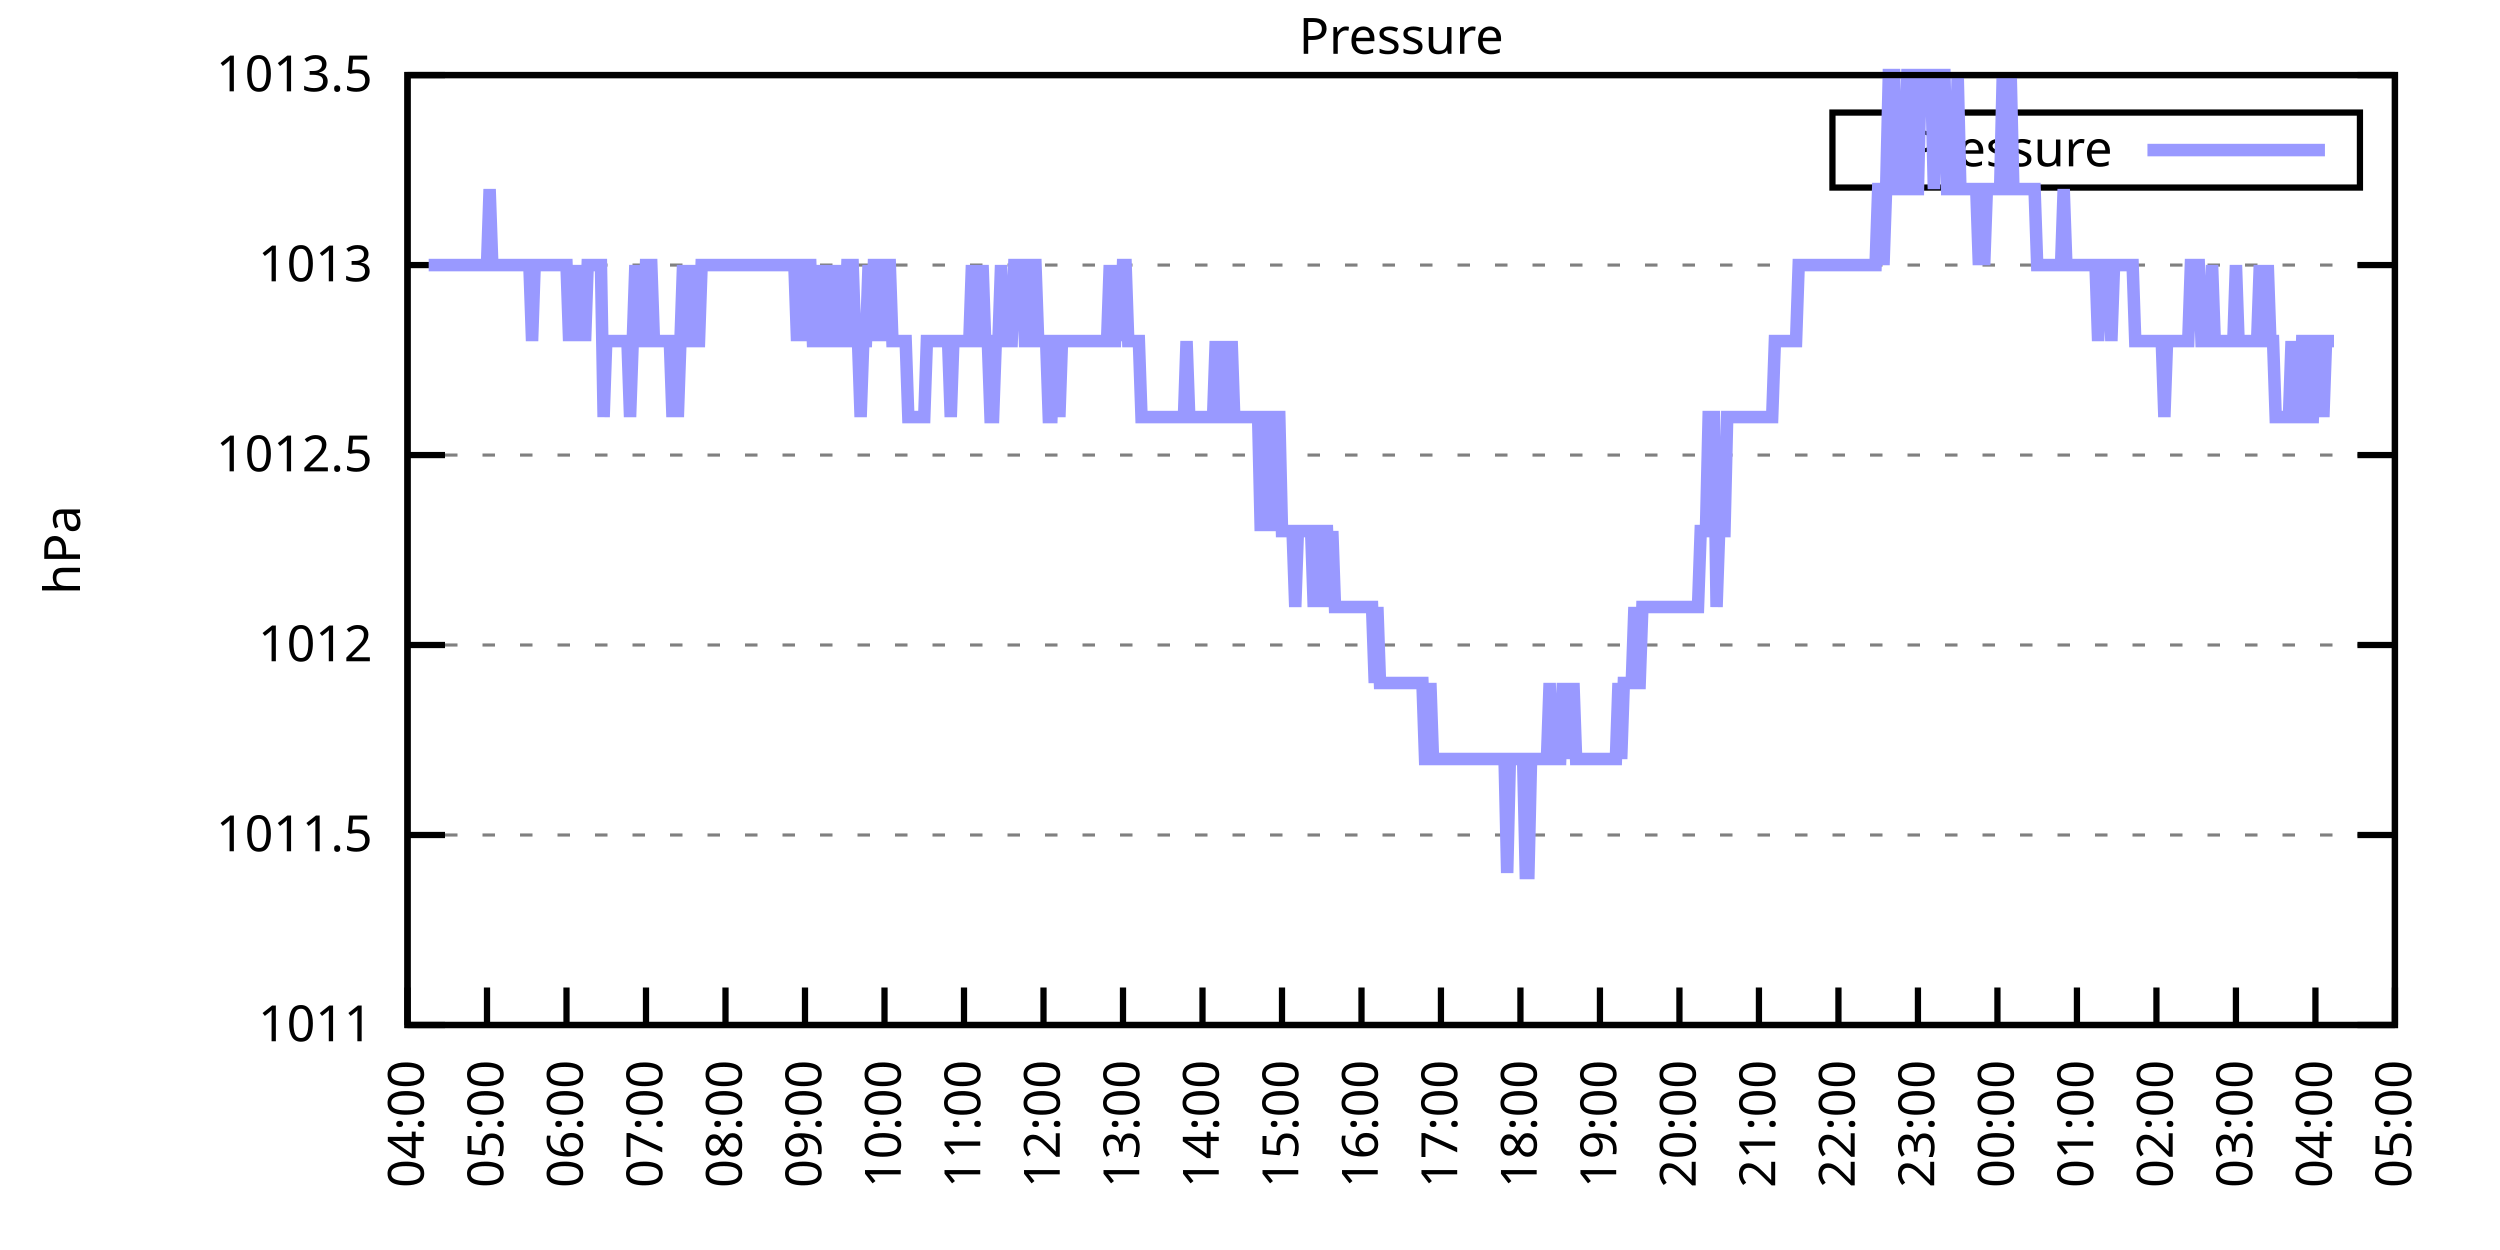
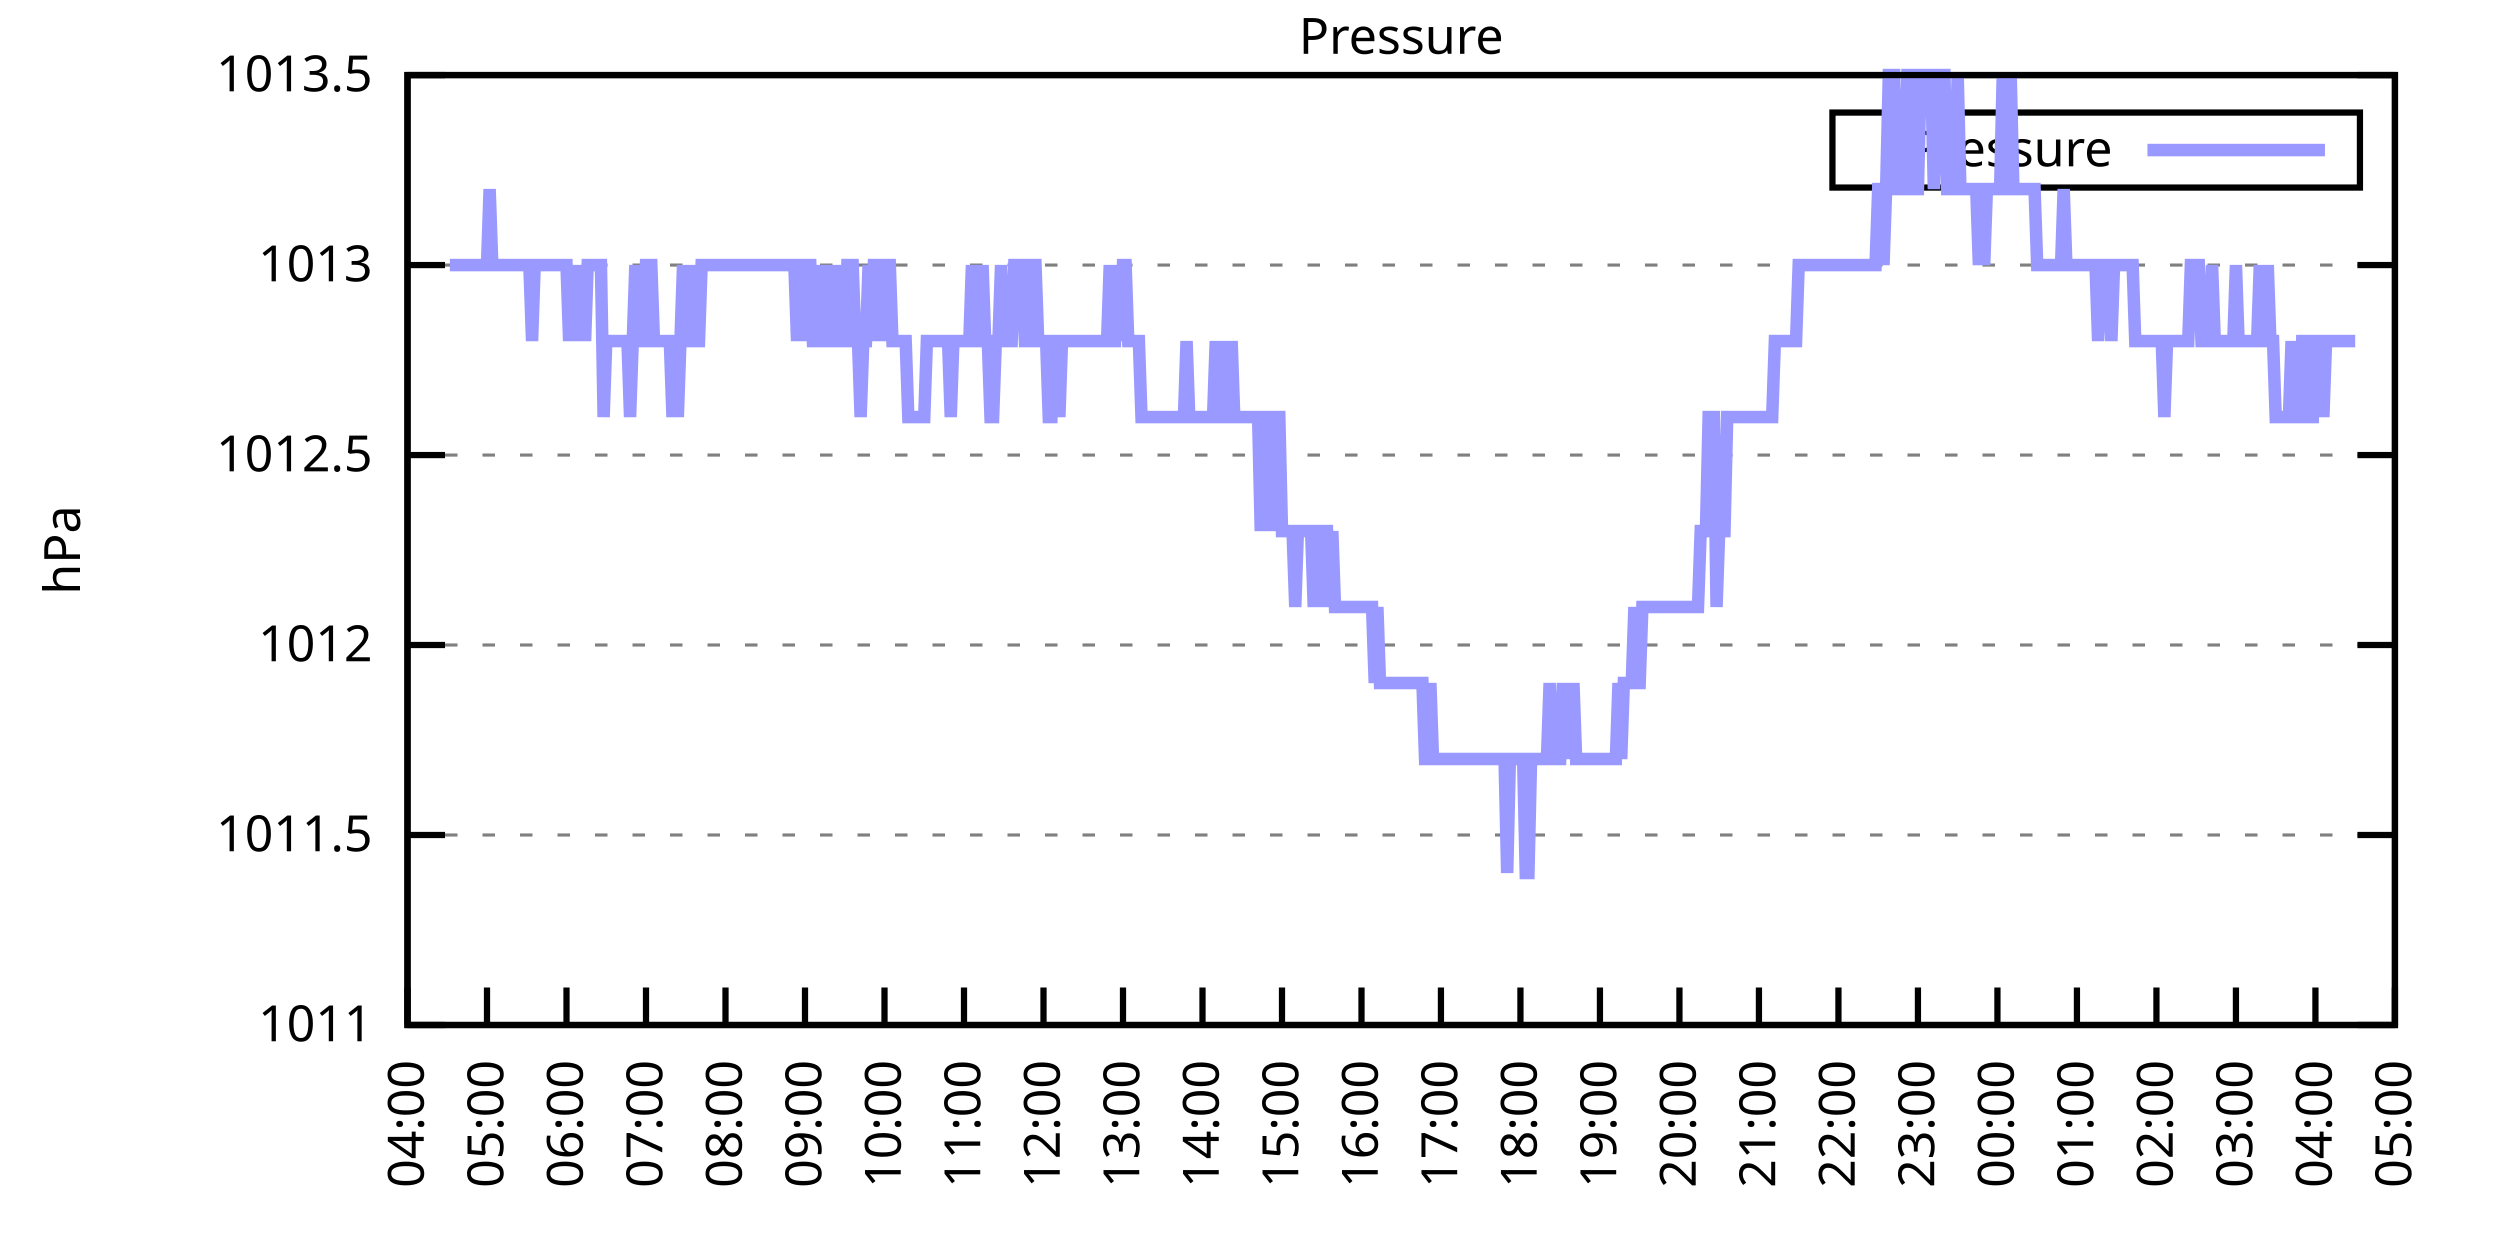
<svg xmlns="http://www.w3.org/2000/svg" xmlns:xlink="http://www.w3.org/1999/xlink" width="400" height="200" viewBox="0 0 400 200">
  <g id="gnuplot_canvas">
    <rect x="0" y="0" width="400" height="200" fill="none" />
    <defs>
      <circle id="gpDot" r="0.5" stroke-width="0.5" stroke="currentColor" />
      <path id="gpPt0" stroke-width="0.333" stroke="currentColor" d="M-1,0 h2 M0,-1 v2" />
      <path id="gpPt1" stroke-width="0.333" stroke="currentColor" d="M-1,-1 L1,1 M1,-1 L-1,1" />
      <path id="gpPt2" stroke-width="0.333" stroke="currentColor" d="M-1,0 L1,0 M0,-1 L0,1 M-1,-1 L1,1 M-1,1 L1,-1" />
      <rect id="gpPt3" stroke-width="0.333" stroke="currentColor" x="-1" y="-1" width="2" height="2" />
      <rect id="gpPt4" stroke-width="0.333" stroke="currentColor" fill="currentColor" x="-1" y="-1" width="2" height="2" />
      <circle id="gpPt5" stroke-width="0.333" stroke="currentColor" cx="0" cy="0" r="1" />
      <use xlink:href="#gpPt5" id="gpPt6" fill="currentColor" stroke="none" />
      <path id="gpPt7" stroke-width="0.333" stroke="currentColor" d="M0,-1.33 L-1.33,0.67 L1.33,0.67 z" />
      <use xlink:href="#gpPt7" id="gpPt8" fill="currentColor" stroke="none" />
      <use xlink:href="#gpPt7" id="gpPt9" stroke="currentColor" transform="rotate(180)" />
      <use xlink:href="#gpPt9" id="gpPt10" fill="currentColor" stroke="none" />
      <use xlink:href="#gpPt3" id="gpPt11" stroke="currentColor" transform="rotate(45)" />
      <use xlink:href="#gpPt11" id="gpPt12" fill="currentColor" stroke="none" />
      <path id="gpPt13" stroke-width="0.333" stroke="currentColor" d="M0,1.330 L1.265,0.411 L0.782,-1.067 L-0.782,-1.076 L-1.265,0.411 z" />
      <use xlink:href="#gpPt13" id="gpPt14" fill="currentColor" stroke="none" />
      <filter id="textbox" filterUnits="objectBoundingBox" x="0" y="0" height="1" width="1">
        <feFlood flood-color="white" flood-opacity="1" result="bgnd" />
        <feComposite in="SourceGraphic" in2="bgnd" operator="atop" />
      </filter>
      <filter id="greybox" filterUnits="objectBoundingBox" x="0" y="0" height="1" width="1">
        <feFlood flood-color="lightgrey" flood-opacity="1" result="grey" />
        <feComposite in="SourceGraphic" in2="grey" operator="atop" />
      </filter>
    </defs>
    <g fill="none" color="white" stroke="currentColor" stroke-width="1.00" stroke-linecap="butt" stroke-linejoin="miter">
</g>
    <g fill="none" color="black" stroke="currentColor" stroke-width="1.00" stroke-linecap="butt" stroke-linejoin="miter">
      <g stroke="none" shape-rendering="crispEdges">
        <polygon fill="rgb(255, 255, 255)" points="65.20,164.00 383.18,164.00 383.18,12.02 65.20,12.02 " />
      </g>
    </g>
    <g fill="none" color="black" stroke="currentColor" stroke-width="1.00" stroke-linecap="butt" stroke-linejoin="miter">
</g>
    <g fill="none" color="black" stroke="black" stroke-width="0.50" stroke-linecap="butt" stroke-linejoin="miter">
</g>
    <g fill="none" color="gray" stroke="currentColor" stroke-width="0.50" stroke-linecap="butt" stroke-linejoin="miter">
      <path stroke="gray" stroke-dasharray="2,4" class="gridline" d="M65.20,164.00 L383.19,164.00  " />
    </g>
    <g fill="none" color="gray" stroke="gray" stroke-width="1.00" stroke-linecap="butt" stroke-linejoin="miter">
</g>
    <g fill="none" color="black" stroke="currentColor" stroke-width="1.00" stroke-linecap="butt" stroke-linejoin="miter">
      <path stroke="black" d="M65.20,164.00 L71.20,164.00 M383.19,164.00 L377.19,164.00  " />
      <g transform="translate(59.60,166.60)" stroke="none" fill="black" font-family="Sans" font-size="8.00" text-anchor="end">
        <text>
          <tspan font-family="Sans"> 1011</tspan>
        </text>
      </g>
    </g>
    <g fill="none" color="black" stroke="currentColor" stroke-width="1.00" stroke-linecap="butt" stroke-linejoin="miter">
</g>
    <g fill="none" color="black" stroke="black" stroke-width="0.50" stroke-linecap="butt" stroke-linejoin="miter">
</g>
    <g fill="none" color="gray" stroke="currentColor" stroke-width="0.50" stroke-linecap="butt" stroke-linejoin="miter">
      <path stroke="gray" stroke-dasharray="2,4" class="gridline" d="M65.20,133.60 L383.19,133.60  " />
    </g>
    <g fill="none" color="gray" stroke="gray" stroke-width="1.00" stroke-linecap="butt" stroke-linejoin="miter">
</g>
    <g fill="none" color="black" stroke="currentColor" stroke-width="1.00" stroke-linecap="butt" stroke-linejoin="miter">
      <path stroke="black" d="M65.20,133.60 L71.20,133.60 M383.19,133.60 L377.19,133.60  " />
      <g transform="translate(59.60,136.20)" stroke="none" fill="black" font-family="Sans" font-size="8.00" text-anchor="end">
        <text>
          <tspan font-family="Sans"> 1011.5</tspan>
        </text>
      </g>
    </g>
    <g fill="none" color="black" stroke="currentColor" stroke-width="1.00" stroke-linecap="butt" stroke-linejoin="miter">
</g>
    <g fill="none" color="black" stroke="black" stroke-width="0.50" stroke-linecap="butt" stroke-linejoin="miter">
</g>
    <g fill="none" color="gray" stroke="currentColor" stroke-width="0.50" stroke-linecap="butt" stroke-linejoin="miter">
      <path stroke="gray" stroke-dasharray="2,4" class="gridline" d="M65.20,103.20 L383.19,103.20  " />
    </g>
    <g fill="none" color="gray" stroke="gray" stroke-width="1.00" stroke-linecap="butt" stroke-linejoin="miter">
</g>
    <g fill="none" color="black" stroke="currentColor" stroke-width="1.00" stroke-linecap="butt" stroke-linejoin="miter">
      <path stroke="black" d="M65.20,103.20 L71.20,103.20 M383.19,103.20 L377.19,103.20  " />
      <g transform="translate(59.60,105.80)" stroke="none" fill="black" font-family="Sans" font-size="8.00" text-anchor="end">
        <text>
          <tspan font-family="Sans"> 1012</tspan>
        </text>
      </g>
    </g>
    <g fill="none" color="black" stroke="currentColor" stroke-width="1.00" stroke-linecap="butt" stroke-linejoin="miter">
</g>
    <g fill="none" color="black" stroke="black" stroke-width="0.50" stroke-linecap="butt" stroke-linejoin="miter">
</g>
    <g fill="none" color="gray" stroke="currentColor" stroke-width="0.50" stroke-linecap="butt" stroke-linejoin="miter">
      <path stroke="gray" stroke-dasharray="2,4" class="gridline" d="M65.20,72.81 L383.19,72.81  " />
    </g>
    <g fill="none" color="gray" stroke="gray" stroke-width="1.00" stroke-linecap="butt" stroke-linejoin="miter">
</g>
    <g fill="none" color="black" stroke="currentColor" stroke-width="1.00" stroke-linecap="butt" stroke-linejoin="miter">
      <path stroke="black" d="M65.20,72.81 L71.20,72.81 M383.19,72.81 L377.19,72.81  " />
      <g transform="translate(59.60,75.41)" stroke="none" fill="black" font-family="Sans" font-size="8.00" text-anchor="end">
        <text>
          <tspan font-family="Sans"> 1012.5</tspan>
        </text>
      </g>
    </g>
    <g fill="none" color="black" stroke="currentColor" stroke-width="1.00" stroke-linecap="butt" stroke-linejoin="miter">
</g>
    <g fill="none" color="black" stroke="black" stroke-width="0.50" stroke-linecap="butt" stroke-linejoin="miter">
</g>
    <g fill="none" color="gray" stroke="currentColor" stroke-width="0.50" stroke-linecap="butt" stroke-linejoin="miter">
      <path stroke="gray" stroke-dasharray="2,4" class="gridline" d="M65.20,42.41 L383.19,42.41  " />
    </g>
    <g fill="none" color="gray" stroke="gray" stroke-width="1.00" stroke-linecap="butt" stroke-linejoin="miter">
</g>
    <g fill="none" color="black" stroke="currentColor" stroke-width="1.00" stroke-linecap="butt" stroke-linejoin="miter">
      <path stroke="black" d="M65.20,42.41 L71.20,42.41 M383.19,42.41 L377.19,42.41  " />
      <g transform="translate(59.60,45.01)" stroke="none" fill="black" font-family="Sans" font-size="8.00" text-anchor="end">
        <text>
          <tspan font-family="Sans"> 1013</tspan>
        </text>
      </g>
    </g>
    <g fill="none" color="black" stroke="currentColor" stroke-width="1.00" stroke-linecap="butt" stroke-linejoin="miter">
</g>
    <g fill="none" color="black" stroke="black" stroke-width="0.50" stroke-linecap="butt" stroke-linejoin="miter">
</g>
    <g fill="none" color="gray" stroke="currentColor" stroke-width="0.50" stroke-linecap="butt" stroke-linejoin="miter">
      <path stroke="gray" stroke-dasharray="2,4" class="gridline" d="M65.20,12.01 L383.19,12.01  " />
    </g>
    <g fill="none" color="gray" stroke="gray" stroke-width="1.00" stroke-linecap="butt" stroke-linejoin="miter">
</g>
    <g fill="none" color="black" stroke="currentColor" stroke-width="1.00" stroke-linecap="butt" stroke-linejoin="miter">
      <path stroke="black" d="M65.20,12.01 L71.20,12.01 M383.19,12.01 L377.19,12.01  " />
      <g transform="translate(59.60,14.61)" stroke="none" fill="black" font-family="Sans" font-size="8.00" text-anchor="end">
        <text>
          <tspan font-family="Sans"> 1013.5</tspan>
        </text>
      </g>
    </g>
    <g fill="none" color="black" stroke="currentColor" stroke-width="1.00" stroke-linecap="butt" stroke-linejoin="miter">
      <path stroke="black" d="M65.20,164.00 L65.20,158.00  " />
      <g transform="translate(67.80,169.60) rotate(270.00)" stroke="none" fill="black" font-family="Sans" font-size="8.00" text-anchor="end">
        <text>
          <tspan font-family="Sans">04:00</tspan>
        </text>
      </g>
    </g>
    <g fill="none" color="black" stroke="currentColor" stroke-width="1.00" stroke-linecap="butt" stroke-linejoin="miter">
      <path stroke="black" d="M77.92,164.00 L77.92,158.00  " />
      <g transform="translate(80.52,169.60) rotate(270.00)" stroke="none" fill="black" font-family="Sans" font-size="8.00" text-anchor="end">
        <text>
          <tspan font-family="Sans">05:00</tspan>
        </text>
      </g>
    </g>
    <g fill="none" color="black" stroke="currentColor" stroke-width="1.00" stroke-linecap="butt" stroke-linejoin="miter">
      <path stroke="black" d="M90.64,164.00 L90.64,158.00  " />
      <g transform="translate(93.24,169.60) rotate(270.00)" stroke="none" fill="black" font-family="Sans" font-size="8.00" text-anchor="end">
        <text>
          <tspan font-family="Sans">06:00</tspan>
        </text>
      </g>
    </g>
    <g fill="none" color="black" stroke="currentColor" stroke-width="1.00" stroke-linecap="butt" stroke-linejoin="miter">
      <path stroke="black" d="M103.36,164.00 L103.36,158.00  " />
      <g transform="translate(105.96,169.60) rotate(270.00)" stroke="none" fill="black" font-family="Sans" font-size="8.00" text-anchor="end">
        <text>
          <tspan font-family="Sans">07:00</tspan>
        </text>
      </g>
    </g>
    <g fill="none" color="black" stroke="currentColor" stroke-width="1.00" stroke-linecap="butt" stroke-linejoin="miter">
      <path stroke="black" d="M116.08,164.00 L116.08,158.00  " />
      <g transform="translate(118.68,169.60) rotate(270.00)" stroke="none" fill="black" font-family="Sans" font-size="8.00" text-anchor="end">
        <text>
          <tspan font-family="Sans">08:00</tspan>
        </text>
      </g>
    </g>
    <g fill="none" color="black" stroke="currentColor" stroke-width="1.00" stroke-linecap="butt" stroke-linejoin="miter">
      <path stroke="black" d="M128.80,164.00 L128.80,158.00  " />
      <g transform="translate(131.40,169.60) rotate(270.00)" stroke="none" fill="black" font-family="Sans" font-size="8.00" text-anchor="end">
        <text>
          <tspan font-family="Sans">09:00</tspan>
        </text>
      </g>
    </g>
    <g fill="none" color="black" stroke="currentColor" stroke-width="1.00" stroke-linecap="butt" stroke-linejoin="miter">
      <path stroke="black" d="M141.52,164.00 L141.52,158.00  " />
      <g transform="translate(144.12,169.60) rotate(270.00)" stroke="none" fill="black" font-family="Sans" font-size="8.00" text-anchor="end">
        <text>
          <tspan font-family="Sans">10:00</tspan>
        </text>
      </g>
    </g>
    <g fill="none" color="black" stroke="currentColor" stroke-width="1.00" stroke-linecap="butt" stroke-linejoin="miter">
      <path stroke="black" d="M154.24,164.00 L154.24,158.00  " />
      <g transform="translate(156.84,169.60) rotate(270.00)" stroke="none" fill="black" font-family="Sans" font-size="8.00" text-anchor="end">
        <text>
          <tspan font-family="Sans">11:00</tspan>
        </text>
      </g>
    </g>
    <g fill="none" color="black" stroke="currentColor" stroke-width="1.00" stroke-linecap="butt" stroke-linejoin="miter">
      <path stroke="black" d="M166.96,164.00 L166.96,158.00  " />
      <g transform="translate(169.56,169.60) rotate(270.00)" stroke="none" fill="black" font-family="Sans" font-size="8.00" text-anchor="end">
        <text>
          <tspan font-family="Sans">12:00</tspan>
        </text>
      </g>
    </g>
    <g fill="none" color="black" stroke="currentColor" stroke-width="1.00" stroke-linecap="butt" stroke-linejoin="miter">
      <path stroke="black" d="M179.68,164.00 L179.68,158.00  " />
      <g transform="translate(182.28,169.60) rotate(270.00)" stroke="none" fill="black" font-family="Sans" font-size="8.00" text-anchor="end">
        <text>
          <tspan font-family="Sans">13:00</tspan>
        </text>
      </g>
    </g>
    <g fill="none" color="black" stroke="currentColor" stroke-width="1.00" stroke-linecap="butt" stroke-linejoin="miter">
      <path stroke="black" d="M192.40,164.00 L192.40,158.00  " />
      <g transform="translate(195.00,169.60) rotate(270.00)" stroke="none" fill="black" font-family="Sans" font-size="8.00" text-anchor="end">
        <text>
          <tspan font-family="Sans">14:00</tspan>
        </text>
      </g>
    </g>
    <g fill="none" color="black" stroke="currentColor" stroke-width="1.00" stroke-linecap="butt" stroke-linejoin="miter">
      <path stroke="black" d="M205.12,164.00 L205.12,158.00  " />
      <g transform="translate(207.72,169.60) rotate(270.00)" stroke="none" fill="black" font-family="Sans" font-size="8.00" text-anchor="end">
        <text>
          <tspan font-family="Sans">15:00</tspan>
        </text>
      </g>
    </g>
    <g fill="none" color="black" stroke="currentColor" stroke-width="1.00" stroke-linecap="butt" stroke-linejoin="miter">
      <path stroke="black" d="M217.84,164.00 L217.84,158.00  " />
      <g transform="translate(220.44,169.60) rotate(270.00)" stroke="none" fill="black" font-family="Sans" font-size="8.00" text-anchor="end">
        <text>
          <tspan font-family="Sans">16:00</tspan>
        </text>
      </g>
    </g>
    <g fill="none" color="black" stroke="currentColor" stroke-width="1.00" stroke-linecap="butt" stroke-linejoin="miter">
      <path stroke="black" d="M230.55,164.00 L230.55,158.00  " />
      <g transform="translate(233.15,169.60) rotate(270.00)" stroke="none" fill="black" font-family="Sans" font-size="8.00" text-anchor="end">
        <text>
          <tspan font-family="Sans">17:00</tspan>
        </text>
      </g>
    </g>
    <g fill="none" color="black" stroke="currentColor" stroke-width="1.00" stroke-linecap="butt" stroke-linejoin="miter">
      <path stroke="black" d="M243.27,164.00 L243.27,158.00  " />
      <g transform="translate(245.87,169.60) rotate(270.00)" stroke="none" fill="black" font-family="Sans" font-size="8.00" text-anchor="end">
        <text>
          <tspan font-family="Sans">18:00</tspan>
        </text>
      </g>
    </g>
    <g fill="none" color="black" stroke="currentColor" stroke-width="1.00" stroke-linecap="butt" stroke-linejoin="miter">
      <path stroke="black" d="M255.99,164.00 L255.99,158.00  " />
      <g transform="translate(258.59,169.60) rotate(270.00)" stroke="none" fill="black" font-family="Sans" font-size="8.00" text-anchor="end">
        <text>
          <tspan font-family="Sans">19:00</tspan>
        </text>
      </g>
    </g>
    <g fill="none" color="black" stroke="currentColor" stroke-width="1.00" stroke-linecap="butt" stroke-linejoin="miter">
      <path stroke="black" d="M268.71,164.00 L268.71,158.00  " />
      <g transform="translate(271.31,169.60) rotate(270.00)" stroke="none" fill="black" font-family="Sans" font-size="8.00" text-anchor="end">
        <text>
          <tspan font-family="Sans">20:00</tspan>
        </text>
      </g>
    </g>
    <g fill="none" color="black" stroke="currentColor" stroke-width="1.00" stroke-linecap="butt" stroke-linejoin="miter">
      <path stroke="black" d="M281.43,164.00 L281.43,158.00  " />
      <g transform="translate(284.03,169.60) rotate(270.00)" stroke="none" fill="black" font-family="Sans" font-size="8.00" text-anchor="end">
        <text>
          <tspan font-family="Sans">21:00</tspan>
        </text>
      </g>
    </g>
    <g fill="none" color="black" stroke="currentColor" stroke-width="1.00" stroke-linecap="butt" stroke-linejoin="miter">
      <path stroke="black" d="M294.15,164.00 L294.15,158.00  " />
      <g transform="translate(296.75,169.60) rotate(270.00)" stroke="none" fill="black" font-family="Sans" font-size="8.00" text-anchor="end">
        <text>
          <tspan font-family="Sans">22:00</tspan>
        </text>
      </g>
    </g>
    <g fill="none" color="black" stroke="currentColor" stroke-width="1.00" stroke-linecap="butt" stroke-linejoin="miter">
      <path stroke="black" d="M306.87,164.00 L306.87,158.00  " />
      <g transform="translate(309.47,169.60) rotate(270.00)" stroke="none" fill="black" font-family="Sans" font-size="8.00" text-anchor="end">
        <text>
          <tspan font-family="Sans">23:00</tspan>
        </text>
      </g>
    </g>
    <g fill="none" color="black" stroke="currentColor" stroke-width="1.00" stroke-linecap="butt" stroke-linejoin="miter">
      <path stroke="black" d="M319.59,164.00 L319.59,158.00  " />
      <g transform="translate(322.19,169.60) rotate(270.00)" stroke="none" fill="black" font-family="Sans" font-size="8.00" text-anchor="end">
        <text>
          <tspan font-family="Sans">00:00</tspan>
        </text>
      </g>
    </g>
    <g fill="none" color="black" stroke="currentColor" stroke-width="1.00" stroke-linecap="butt" stroke-linejoin="miter">
      <path stroke="black" d="M332.31,164.00 L332.31,158.00  " />
      <g transform="translate(334.91,169.60) rotate(270.00)" stroke="none" fill="black" font-family="Sans" font-size="8.00" text-anchor="end">
        <text>
          <tspan font-family="Sans">01:00</tspan>
        </text>
      </g>
    </g>
    <g fill="none" color="black" stroke="currentColor" stroke-width="1.00" stroke-linecap="butt" stroke-linejoin="miter">
      <path stroke="black" d="M345.03,164.00 L345.03,158.00  " />
      <g transform="translate(347.63,169.60) rotate(270.00)" stroke="none" fill="black" font-family="Sans" font-size="8.00" text-anchor="end">
        <text>
          <tspan font-family="Sans">02:00</tspan>
        </text>
      </g>
    </g>
    <g fill="none" color="black" stroke="currentColor" stroke-width="1.00" stroke-linecap="butt" stroke-linejoin="miter">
      <path stroke="black" d="M357.75,164.00 L357.75,158.00  " />
      <g transform="translate(360.35,169.60) rotate(270.00)" stroke="none" fill="black" font-family="Sans" font-size="8.00" text-anchor="end">
        <text>
          <tspan font-family="Sans">03:00</tspan>
        </text>
      </g>
    </g>
    <g fill="none" color="black" stroke="currentColor" stroke-width="1.00" stroke-linecap="butt" stroke-linejoin="miter">
      <path stroke="black" d="M370.47,164.00 L370.47,158.00  " />
      <g transform="translate(373.07,169.60) rotate(270.00)" stroke="none" fill="black" font-family="Sans" font-size="8.00" text-anchor="end">
        <text>
          <tspan font-family="Sans">04:00</tspan>
        </text>
      </g>
    </g>
    <g fill="none" color="black" stroke="currentColor" stroke-width="1.00" stroke-linecap="butt" stroke-linejoin="miter">
      <path stroke="black" d="M383.19,164.00 L383.19,158.00  " />
      <g transform="translate(385.79,169.60) rotate(270.00)" stroke="none" fill="black" font-family="Sans" font-size="8.00" text-anchor="end">
        <text>
          <tspan font-family="Sans">05:00</tspan>
        </text>
      </g>
    </g>
    <g fill="none" color="black" stroke="currentColor" stroke-width="1.00" stroke-linecap="butt" stroke-linejoin="miter">
</g>
    <g fill="none" color="black" stroke="currentColor" stroke-width="1.00" stroke-linecap="butt" stroke-linejoin="miter">
      <path stroke="black" d="M65.20,12.01 L65.20,164.00 L383.19,164.00 L383.19,12.01 L65.20,12.01 Z  " />
    </g>
    <g fill="none" color="black" stroke="currentColor" stroke-width="1.00" stroke-linecap="butt" stroke-linejoin="miter">
</g>
    <g fill="none" color="black" stroke="currentColor" stroke-width="1.00" stroke-linecap="butt" stroke-linejoin="miter">
      <path stroke="black" d="M293.19,30.01 L293.19,18.01 L377.59,18.01 L377.59,30.01 L293.19,30.01 Z  " />
    </g>
    <g id="Pressure_plot_1">
      <g fill="none" color="white" stroke="black" stroke-width="2.00" stroke-linecap="butt" stroke-linejoin="miter">
</g>
      <g fill="none" color="black" stroke="currentColor" stroke-width="2.00" stroke-linecap="butt" stroke-linejoin="miter">
        <g transform="translate(337.99,26.61)" stroke="none" fill="black" font-family="Sans" font-size="8.00" text-anchor="end">
          <text>
            <tspan font-family="Sans">Pressure</tspan>
          </text>
        </g>
      </g>
      <g fill="none" color="black" stroke="currentColor" stroke-width="2.00" stroke-linecap="butt" stroke-linejoin="miter">
-         <path stroke="rgb(153, 153, 255)" d="M343.59,24.01 L371.99,24.01 M68.59,42.41 L69.02,42.41 L69.44,42.41 L69.86,42.41 L70.29,42.41 L70.71,42.41   L71.14,42.41 L71.56,42.41 L71.98,42.41 L72.41,42.41 L72.83,42.41 L73.26,42.41 L73.68,42.41 L74.10,42.41   L74.53,42.41 L74.95,42.41 L75.38,42.41 L75.80,42.41 L76.22,42.41 L76.65,42.41 L77.07,42.41 L77.50,42.41   L77.92,42.41 L78.34,30.25 L78.77,42.41 L79.19,42.41 L79.62,42.41 L80.04,42.41 L80.46,42.41 L80.89,42.41   L81.31,42.41 L81.74,42.41 L82.16,42.41 L82.58,42.41 L83.01,42.41 L83.43,42.41 L83.86,42.41 L84.28,42.41   L84.70,42.41 L85.13,54.57 L85.55,42.41 L85.98,42.41 L86.40,42.41 L86.82,42.41 L87.25,42.41 L87.67,42.41   L88.10,42.41 L88.52,42.41 L88.94,42.41 L89.37,42.41 L89.79,42.41 L90.22,42.41 L90.64,42.41 L91.06,54.57   L91.49,42.41 L91.91,54.57 L92.34,42.41 L92.76,54.57 L93.18,42.41 L93.61,54.57 L94.03,42.41 L94.46,42.41   L94.88,42.41 L95.30,42.41 L95.73,42.41 L96.15,42.41 L96.58,66.73 L97.00,54.57 L97.42,54.57 L97.85,54.57   L98.27,54.57 L98.69,54.57 L99.12,54.57 L99.54,54.57 L99.97,54.57 L100.39,54.57 L100.81,66.73 L101.24,54.57   L101.66,42.41 L102.09,54.57 L102.51,54.57 L102.93,54.57 L103.36,42.41 L103.78,42.41 L104.21,42.41 L104.63,54.57   L105.05,54.57 L105.48,54.57 L105.90,54.57 L106.33,54.57 L106.75,54.57 L107.17,54.57 L107.60,66.73 L108.02,54.57   L108.45,66.73 L108.87,54.57 L109.29,42.41 L109.72,54.57 L110.14,54.57 L110.57,42.41 L110.99,54.57 L111.41,54.57   L111.84,54.57 L112.26,42.41 L112.69,42.41 L113.11,42.41 L113.53,42.41 L113.96,42.41 L114.38,42.41 L114.81,42.41   L115.23,42.41 L115.65,42.41 L116.08,42.41 L116.50,42.41 L116.93,42.41 L117.35,42.41 L117.77,42.41 L118.20,42.41   L118.62,42.41 L119.05,42.41 L119.47,42.41 L119.89,42.41 L120.32,42.41 L120.74,42.41 L121.17,42.41 L121.59,42.41   L122.01,42.41 L122.44,42.41 L122.86,42.41 L123.29,42.41 L123.71,42.41 L124.13,42.41 L124.56,42.41 L124.98,42.41   L125.41,42.41 L125.83,42.41 L126.25,42.41 L126.68,42.41 L127.10,42.41 L127.53,54.57 L127.95,42.41 L128.37,42.41   L128.80,54.57 L129.22,42.41 L129.65,42.41 L130.07,54.57 L130.49,54.57 L130.92,54.57 L131.34,42.41 L131.77,54.57   L132.19,54.57 L132.61,54.57 L133.04,42.41 L133.46,54.57 L133.89,42.41 L134.31,54.57 L134.73,54.57 L135.16,54.57   L135.58,42.41 L136.01,42.41 L136.43,42.41 L136.85,54.57 L137.28,54.57 L137.70,66.73 L138.13,54.57 L138.55,54.57   L138.97,42.41 L139.40,54.57 L139.82,42.41 L140.25,42.41 L140.67,54.57 L141.09,42.41 L141.52,54.57 L141.94,42.41   L142.37,42.41 L142.79,54.57 L143.21,54.57 L143.64,54.57 L144.06,54.57 L144.49,54.57 L144.91,54.57 L145.33,66.73   L145.76,66.73 L146.18,66.73 L146.61,66.73 L147.03,66.73 L147.45,66.73 L147.88,66.73 L148.30,54.57 L148.73,54.57   L149.15,54.57 L149.57,54.57 L150.00,54.57 L150.42,54.57 L150.85,54.57 L151.27,54.57 L151.69,54.57 L152.12,66.73   L152.54,54.57 L152.97,54.57 L153.39,54.57 L153.81,54.57 L154.24,54.57 L154.66,54.57 L155.09,54.57 L155.51,42.41   L155.93,54.57 L156.36,54.57 L156.78,54.57 L157.21,42.41 L157.63,54.57 L158.05,54.57 L158.48,66.73 L158.90,66.73   L159.33,54.57 L159.75,54.57 L160.17,42.41 L160.60,54.57 L161.02,54.57 L161.44,54.57 L161.87,54.57 L162.29,42.41   L162.72,42.41 L163.14,42.41 L163.56,42.41 L163.99,54.57 L164.41,54.57 L164.84,42.41 L165.26,42.41 L165.68,42.41   L166.11,54.57 L166.53,54.57 L166.96,54.57 L167.38,54.57 L167.80,66.73 L168.23,66.73 L168.65,54.57 L169.08,54.57   L169.50,66.73 L169.92,54.57 L170.35,54.57 L170.77,54.57 L171.20,54.57 L171.62,54.57 L172.04,54.57 L172.47,54.57   L172.89,54.57 L173.32,54.57 L173.74,54.57 L174.16,54.57 L174.59,54.57 L175.01,54.57 L175.44,54.57 L175.86,54.57   L176.28,54.57 L176.71,54.57 L177.13,54.57 L177.56,42.41 L177.98,54.57 L178.40,54.57 L178.83,42.41 L179.25,54.57   L179.68,42.41 L180.10,42.41 L180.52,54.57 L180.95,54.57 L181.37,54.57 L181.80,54.57 L182.22,54.57 L182.64,66.73   L183.07,66.73 L183.49,66.73 L183.92,66.73 L184.34,66.73 L184.76,66.73 L185.19,66.73 L185.61,66.73 L186.04,66.73   L186.46,66.73 L186.88,66.73 L187.31,66.73 L187.73,66.73 L188.16,66.73 L188.58,66.73 L189.00,66.73 L189.43,66.73   L189.85,54.57 L190.28,66.73 L190.70,66.73 L191.12,66.73 L191.55,66.73 L191.97,66.73 L192.40,66.73 L192.82,66.73   L193.24,66.73 L193.67,66.73 L194.09,66.73 L194.52,54.57 L194.94,66.73 L195.36,54.57 L195.79,66.73 L196.21,66.73   L196.64,66.73 L197.06,54.57 L197.48,66.73 L197.91,66.73 L198.33,66.73 L198.76,66.73 L199.18,66.73 L199.60,66.73   L200.03,66.73 L200.45,66.73 L200.88,66.73 L201.30,66.73 L201.72,84.97 L202.15,66.73 L202.57,66.73 L203.00,84.97   L203.42,66.73 L203.84,84.97 L204.27,66.73 L204.69,66.73 L205.12,84.97 L205.54,84.97 L205.96,84.97 L206.39,84.97   L206.81,84.97 L207.24,97.12 L207.66,84.97 L208.08,84.97 L208.51,84.97 L208.93,84.97 L209.36,84.97 L209.78,84.97   L210.20,97.12 L210.63,84.97 L211.05,84.97 L211.48,97.12 L211.90,84.97 L212.32,84.97 L212.75,97.12 L213.17,84.97   L213.60,97.12 L214.02,97.12 L214.44,97.12 L214.87,97.12 L215.29,97.12 L215.72,97.12 L216.14,97.12 L216.56,97.12   L216.99,97.12 L217.41,97.12 L217.84,97.12 L218.26,97.12 L218.68,97.12 L219.11,97.12 L219.53,97.12 L219.96,109.28   L220.38,97.12 L220.80,109.28 L221.23,109.28 L221.65,109.28 L222.08,109.28 L222.50,109.28 L222.92,109.28 L223.35,109.28   L223.77,109.28 L224.20,109.28 L224.62,109.28 L225.04,109.28 L225.47,109.28 L225.89,109.28 L226.31,109.28 L226.74,109.28   L227.16,109.28 L227.59,109.28 L228.01,121.44 L228.43,121.44 L228.86,109.28 L229.28,121.44 L229.71,121.44 L230.13,121.44   L230.55,121.44 L230.98,121.44 L231.40,121.44 L231.83,121.44 L232.25,121.44 L232.67,121.44 L233.10,121.44 L233.52,121.44   L233.95,121.44 L234.37,121.44 L234.79,121.44 L235.22,121.44 L235.64,121.44 L236.07,121.44 L236.49,121.44 L236.91,121.44   L237.34,121.44 L237.76,121.44 L238.19,121.44 L238.61,121.44 L239.03,121.44 L239.46,121.44 L239.88,121.44 L240.31,121.44   L240.73,121.44 L241.15,139.68 L241.58,121.44 L242.00,121.44 L242.43,121.44 L242.85,121.44 L243.27,121.44 L243.70,121.44   L244.12,139.68 L244.55,139.68 L244.97,121.44 L245.39,121.44 L245.82,121.44 L246.24,121.44 L246.67,121.44 L247.09,121.44   L247.51,121.44 L247.94,109.28 L248.36,121.44 L248.79,121.44 L249.21,121.44 L249.63,121.44 L250.06,109.28 L250.48,121.44   L250.91,109.28 L251.33,121.44 L251.75,109.28 L252.18,121.44 L252.60,121.44 L253.03,121.44 L253.45,121.44 L253.87,121.44   L254.30,121.44 L254.72,121.44 L255.15,121.44 L255.57,121.44 L255.99,121.44 L256.42,121.44 L256.84,121.44 L257.27,121.44   L257.69,121.44 L258.11,121.44 L258.54,121.44 L258.96,109.28 L259.39,121.44 L259.81,109.28 L260.23,109.28 L260.66,109.28   L261.08,109.28 L261.51,97.12 L261.93,109.28 L262.35,109.28 L262.78,97.12 L263.20,97.12 L263.63,97.12 L264.05,97.12   L264.47,97.12 L264.90,97.12 L265.32,97.12 L265.75,97.12 L266.17,97.12 L266.59,97.12 L267.02,97.12 L267.44,97.12   L267.87,97.12 L268.29,97.12 L268.71,97.12 L269.14,97.12 L269.56,97.12 L269.99,97.12 L270.41,97.12 L270.83,97.12   L271.26,97.12 L271.68,97.12 L272.11,84.97 L272.53,84.97 L272.95,84.97 L273.38,66.73 L273.80,66.73 L274.23,66.73   L274.65,97.12 L275.07,84.97 L275.50,84.97 L275.92,84.97 L276.35,66.73 L276.77,66.73 L277.19,66.73 L277.62,66.73   L278.04,66.73 L278.47,66.73 L278.89,66.73 L279.31,66.73 L279.74,66.73 L280.16,66.73 L280.59,66.73 L281.01,66.73   L281.43,66.73 L281.86,66.73 L282.28,66.73 L282.71,66.73 L283.13,66.73 L283.55,66.73 L283.98,54.57 L284.40,54.57   L284.83,54.57 L285.25,54.57 L285.67,54.57 L286.10,54.57 L286.52,54.57 L286.95,54.57 L287.37,54.57 L287.79,42.41   L288.22,42.41 L288.64,42.41 L289.06,42.41 L289.49,42.41 L289.91,42.41 L290.34,42.41 L290.55,42.41 L291.18,42.41   L291.61,42.41 L292.03,42.41 L292.46,42.41 L292.88,42.41 L293.30,42.41 L293.73,42.41 L294.15,42.41 L294.58,42.41   L295.00,42.41 L295.42,42.41 L295.85,42.41 L296.27,42.41 L296.70,42.41 L297.12,42.41 L297.54,42.41 L297.97,42.41   L298.39,42.41 L298.82,42.41 L299.24,42.41 L299.66,42.41 L300.09,42.41 L300.51,30.25 L300.94,30.25 L301.36,42.41   L301.78,30.25 L302.21,12.01 L302.63,12.01 L303.06,12.01 L303.48,30.25 L303.90,30.25 L304.33,30.25 L304.75,30.25   L305.18,12.01 L305.60,12.01 L306.02,30.25 L306.45,30.25 L306.87,30.25 L307.30,12.01 L307.72,12.01 L308.14,12.01   L308.57,12.01 L308.99,12.01 L309.42,30.25 L309.84,12.01 L310.26,12.01 L310.69,12.01 L311.11,12.01 L311.54,30.25   L311.96,30.25 L312.38,30.25 L312.81,30.25 L313.23,12.01 L313.66,30.25 L314.08,30.25 L314.50,30.25 L314.93,30.25   L315.35,30.25 L315.78,30.25 L316.20,30.25 L316.62,42.41 L317.05,30.25 L317.47,42.41 L317.90,30.25 L318.32,30.25   L318.74,30.25 L319.17,30.25 L319.59,30.25 L320.02,30.25 L320.44,12.01 L320.86,30.25 L321.29,30.25 L321.71,12.01   L322.14,30.25 L322.56,30.25 L322.98,30.25 L323.41,30.25 L323.83,30.25 L324.26,30.25 L324.68,30.25 L325.10,30.25   L325.53,30.25 L325.95,42.41 L326.38,42.41 L326.80,42.41 L327.22,42.41 L327.65,42.41 L328.07,42.41 L328.50,42.41   L328.92,42.41 L329.34,42.41 L329.77,42.41 L330.19,30.25 L330.62,42.41 L331.04,42.41 L331.46,42.41 L331.89,42.41   L332.31,42.41 L332.74,42.41 L333.16,42.41 L333.58,42.41 L334.01,42.41 L334.43,42.41 L334.86,42.41 L335.28,42.41   L335.70,54.57 L336.13,42.41 L336.55,42.41 L336.98,42.41 L337.40,42.41 L337.82,54.57 L338.25,42.41 L338.67,42.41   L339.10,42.41 L339.52,42.41 L339.94,42.41 L340.37,42.41 L340.79,42.41 L341.22,42.41 L341.64,54.57 L342.06,54.57   L342.49,54.57 L342.91,54.57 L343.34,54.57 L343.76,54.57 L344.18,54.57 L344.61,54.57 L345.03,54.57 L345.46,54.57   L345.88,54.57 L346.30,66.73 L346.73,54.57 L347.15,54.57 L347.58,54.57 L348.00,54.57 L348.42,54.57 L348.85,54.57   L349.27,54.57 L349.70,54.57 L350.12,54.57 L350.54,42.41 L350.97,42.41 L351.39,42.41 L351.81,42.41 L352.24,54.57   L352.66,54.57 L353.09,54.57 L353.51,54.57 L353.93,42.41 L354.36,54.57 L354.78,54.57 L355.21,54.57 L355.63,54.57   L356.05,54.57 L356.48,54.57 L356.90,54.57 L357.33,54.57 L357.75,42.41 L358.17,54.57 L358.60,54.57 L359.02,54.57   L359.45,54.57 L359.87,54.57 L360.29,54.57 L360.72,54.57 L361.14,54.57 L361.57,42.41 L361.99,54.57 L362.41,54.57   L362.84,42.41 L363.26,54.57 L363.69,54.57 L364.11,66.73 L364.53,66.73 L364.96,66.73 L365.38,66.73 L365.81,66.73   L366.23,66.73 L366.65,54.57 L367.08,66.73 L367.50,66.73 L367.93,66.73 L368.35,54.57 L368.77,54.57 L369.20,66.73   L369.62,66.73 L370.05,66.73 L370.47,54.57 L370.89,54.57 L371.32,54.57 L371.74,66.73 L372.17,54.57 L372.59,54.57   L373.01,54.57 L373.44,54.57  " />
+         <path stroke="rgb(153, 153, 255)" d="M343.59,24.01 L371.99,24.01 M71.98,42.41 L72.41,42.41 L72.83,42.41 L73.26,42.41 L73.68,42.41 L74.10,42.41   L74.53,42.41 L74.95,42.41 L75.38,42.41 L75.80,42.41 L76.22,42.41 L76.65,42.41 L77.07,42.41 L77.50,42.41   L77.92,42.41 L78.34,30.25 L78.77,42.41 L79.19,42.41 L79.62,42.41 L80.04,42.41 L80.46,42.41 L80.89,42.41   L81.31,42.41 L81.74,42.41 L82.16,42.41 L82.58,42.41 L83.01,42.41 L83.43,42.41 L83.86,42.41 L84.28,42.41   L84.70,42.41 L85.13,54.57 L85.55,42.41 L85.98,42.41 L86.40,42.41 L86.82,42.41 L87.25,42.41 L87.67,42.41   L88.10,42.41 L88.52,42.41 L88.94,42.41 L89.37,42.41 L89.79,42.41 L90.22,42.41 L90.64,42.41 L91.06,54.57   L91.49,42.41 L91.91,54.57 L92.34,42.41 L92.76,54.57 L93.18,42.41 L93.61,54.57 L94.03,42.41 L94.46,42.41   L94.88,42.41 L95.30,42.41 L95.73,42.41 L96.15,42.41 L96.58,66.73 L97.00,54.57 L97.42,54.57 L97.85,54.57   L98.27,54.57 L98.69,54.57 L99.12,54.57 L99.54,54.57 L99.97,54.57 L100.39,54.57 L100.81,66.73 L101.24,54.57   L101.66,42.41 L102.09,54.57 L102.51,54.57 L102.93,54.57 L103.36,42.41 L103.78,42.41 L104.21,42.41 L104.63,54.57   L105.05,54.57 L105.48,54.57 L105.90,54.57 L106.33,54.57 L106.75,54.57 L107.17,54.57 L107.60,66.73 L108.02,54.57   L108.45,66.73 L108.87,54.57 L109.29,42.41 L109.72,54.57 L110.14,54.57 L110.57,42.41 L110.99,54.57 L111.41,54.57   L111.84,54.57 L112.26,42.41 L112.69,42.41 L113.11,42.41 L113.53,42.41 L113.96,42.41 L114.38,42.41 L114.81,42.41   L115.23,42.41 L115.65,42.41 L116.08,42.41 L116.50,42.41 L116.93,42.41 L117.35,42.41 L117.77,42.41 L118.20,42.41   L118.62,42.41 L119.05,42.41 L119.47,42.41 L119.89,42.41 L120.32,42.41 L120.74,42.41 L121.17,42.41 L121.59,42.41   L122.01,42.41 L122.44,42.41 L122.86,42.41 L123.29,42.41 L123.71,42.41 L124.13,42.41 L124.56,42.41 L124.98,42.41   L125.41,42.41 L125.83,42.41 L126.25,42.41 L126.68,42.41 L127.10,42.41 L127.53,54.57 L127.95,42.41 L128.37,42.41   L128.80,54.57 L129.22,42.41 L129.65,42.41 L130.07,54.57 L130.49,54.57 L130.92,54.57 L131.34,42.41 L131.77,54.57   L132.19,54.57 L132.61,54.57 L133.04,42.41 L133.46,54.57 L133.89,42.41 L134.31,54.57 L134.73,54.57 L135.16,54.57   L135.58,42.41 L136.01,42.41 L136.43,42.41 L136.85,54.57 L137.28,54.57 L137.70,66.73 L138.13,54.57 L138.55,54.57   L138.97,42.41 L139.40,54.57 L139.82,42.41 L140.25,42.41 L140.67,54.57 L141.09,42.41 L141.52,54.57 L141.94,42.41   L142.37,42.41 L142.79,54.57 L143.21,54.57 L143.64,54.57 L144.06,54.57 L144.49,54.57 L144.91,54.57 L145.33,66.73   L145.76,66.73 L146.18,66.73 L146.61,66.73 L147.03,66.73 L147.45,66.73 L147.88,66.73 L148.30,54.57 L148.73,54.57   L149.15,54.57 L149.57,54.57 L150.00,54.57 L150.42,54.57 L150.85,54.57 L151.27,54.57 L151.69,54.57 L152.12,66.73   L152.54,54.57 L152.97,54.57 L153.39,54.57 L153.81,54.57 L154.24,54.57 L154.66,54.57 L155.09,54.57 L155.51,42.41   L155.93,54.57 L156.36,54.57 L156.78,54.57 L157.21,42.41 L157.63,54.57 L158.05,54.57 L158.48,66.73 L158.90,66.73   L159.33,54.57 L159.75,54.57 L160.17,42.41 L160.60,54.57 L161.02,54.57 L161.44,54.57 L161.87,54.57 L162.29,42.41   L162.72,42.41 L163.14,42.41 L163.56,42.41 L163.99,54.57 L164.41,54.57 L164.84,42.41 L165.26,42.41 L165.68,42.41   L166.11,54.57 L166.53,54.57 L166.96,54.57 L167.38,54.57 L167.80,66.73 L168.23,66.73 L168.65,54.57 L169.08,54.57   L169.50,66.73 L169.92,54.57 L170.35,54.57 L170.77,54.57 L171.20,54.57 L171.62,54.57 L172.04,54.57 L172.47,54.57   L172.89,54.57 L173.32,54.57 L173.74,54.57 L174.16,54.57 L174.59,54.57 L175.01,54.57 L175.44,54.57 L175.86,54.57   L176.28,54.57 L176.71,54.57 L177.13,54.57 L177.56,42.41 L177.98,54.57 L178.40,54.57 L178.83,42.41 L179.25,54.57   L179.68,42.41 L180.10,42.41 L180.52,54.57 L180.95,54.57 L181.37,54.57 L181.80,54.57 L182.22,54.57 L182.64,66.73   L183.07,66.73 L183.49,66.73 L183.92,66.73 L184.34,66.73 L184.76,66.73 L185.19,66.73 L185.61,66.73 L186.04,66.73   L186.46,66.73 L186.88,66.73 L187.31,66.73 L187.73,66.73 L188.16,66.73 L188.58,66.73 L189.00,66.73 L189.43,66.73   L189.85,54.57 L190.28,66.73 L190.70,66.73 L191.12,66.73 L191.55,66.73 L191.97,66.73 L192.40,66.73 L192.82,66.73   L193.24,66.73 L193.67,66.73 L194.09,66.73 L194.52,54.57 L194.94,66.73 L195.36,54.57 L195.79,66.73 L196.21,66.73   L196.64,66.73 L197.06,54.57 L197.48,66.73 L197.91,66.73 L198.33,66.73 L198.76,66.73 L199.18,66.73 L199.60,66.73   L200.03,66.73 L200.45,66.73 L200.88,66.73 L201.30,66.73 L201.72,84.97 L202.15,66.73 L202.57,66.73 L203.00,84.97   L203.42,66.73 L203.84,84.97 L204.27,66.73 L204.69,66.73 L205.12,84.97 L205.54,84.97 L205.96,84.97 L206.39,84.97   L206.81,84.97 L207.24,97.12 L207.66,84.97 L208.08,84.97 L208.51,84.97 L208.93,84.97 L209.36,84.97 L209.78,84.97   L210.20,97.12 L210.63,84.97 L211.05,84.97 L211.48,97.12 L211.90,84.97 L212.32,84.97 L212.75,97.12 L213.17,84.97   L213.60,97.12 L214.02,97.12 L214.44,97.12 L214.87,97.12 L215.29,97.12 L215.72,97.12 L216.14,97.12 L216.56,97.12   L216.99,97.12 L217.41,97.12 L217.84,97.12 L218.26,97.12 L218.68,97.12 L219.11,97.12 L219.53,97.12 L219.96,109.28   L220.38,97.12 L220.80,109.28 L221.23,109.28 L221.65,109.28 L222.08,109.28 L222.50,109.28 L222.92,109.28 L223.35,109.28   L223.77,109.28 L224.20,109.28 L224.62,109.28 L225.04,109.28 L225.47,109.28 L225.89,109.28 L226.31,109.28 L226.74,109.28   L227.16,109.28 L227.59,109.28 L228.01,121.44 L228.43,121.44 L228.86,109.28 L229.28,121.44 L229.71,121.44 L230.13,121.44   L230.55,121.44 L230.98,121.44 L231.40,121.44 L231.83,121.44 L232.25,121.44 L232.67,121.44 L233.10,121.44 L233.52,121.44   L233.95,121.44 L234.37,121.44 L234.79,121.44 L235.22,121.44 L235.64,121.44 L236.07,121.44 L236.49,121.44 L236.91,121.44   L237.34,121.44 L237.76,121.44 L238.19,121.44 L238.61,121.44 L239.03,121.44 L239.46,121.44 L239.88,121.44 L240.31,121.44   L240.73,121.44 L241.15,139.68 L241.58,121.44 L242.00,121.44 L242.43,121.44 L242.85,121.44 L243.27,121.44 L243.70,121.44   L244.12,139.68 L244.55,139.68 L244.97,121.44 L245.39,121.44 L245.82,121.44 L246.24,121.44 L246.67,121.44 L247.09,121.44   L247.51,121.44 L247.94,109.28 L248.36,121.44 L248.79,121.44 L249.21,121.44 L249.63,121.44 L250.06,109.28 L250.48,121.44   L250.91,109.28 L251.33,121.44 L251.75,109.28 L252.18,121.44 L252.60,121.44 L253.03,121.44 L253.45,121.44 L253.87,121.44   L254.30,121.44 L254.72,121.44 L255.15,121.44 L255.57,121.44 L255.99,121.44 L256.42,121.44 L256.84,121.44 L257.27,121.44   L257.69,121.44 L258.11,121.44 L258.54,121.44 L258.96,109.28 L259.39,121.44 L259.81,109.28 L260.23,109.28 L260.66,109.28   L261.08,109.28 L261.51,97.12 L261.93,109.28 L262.35,109.28 L262.78,97.12 L263.20,97.12 L263.63,97.12 L264.05,97.12   L264.47,97.12 L264.90,97.12 L265.32,97.12 L265.75,97.12 L266.17,97.12 L266.59,97.12 L267.02,97.12 L267.44,97.12   L267.87,97.12 L268.29,97.12 L268.71,97.12 L269.14,97.12 L269.56,97.12 L269.99,97.12 L270.41,97.12 L270.83,97.12   L271.26,97.12 L271.68,97.12 L272.11,84.97 L272.53,84.97 L272.95,84.97 L273.38,66.73 L273.80,66.73 L274.23,66.73   L274.65,97.12 L275.07,84.97 L275.50,84.97 L275.92,84.97 L276.35,66.73 L276.77,66.73 L277.19,66.73 L277.62,66.73   L278.04,66.73 L278.47,66.73 L278.89,66.73 L279.31,66.73 L279.74,66.73 L280.16,66.73 L280.59,66.73 L281.01,66.73   L281.43,66.73 L281.86,66.73 L282.28,66.73 L282.71,66.73 L283.13,66.73 L283.55,66.73 L283.98,54.57 L284.40,54.57   L284.83,54.57 L285.25,54.57 L285.67,54.57 L286.10,54.57 L286.52,54.57 L286.95,54.57 L287.37,54.57 L287.79,42.41   L288.22,42.41 L288.64,42.41 L289.06,42.41 L289.49,42.41 L289.91,42.41 L290.34,42.41 L290.55,42.41 L291.18,42.41   L291.61,42.41 L292.03,42.41 L292.46,42.41 L292.88,42.41 L293.30,42.41 L293.73,42.41 L294.15,42.41 L294.58,42.41   L295.00,42.41 L295.42,42.41 L295.85,42.41 L296.27,42.41 L296.70,42.41 L297.12,42.41 L297.54,42.41 L297.97,42.41   L298.39,42.41 L298.82,42.41 L299.24,42.41 L299.66,42.41 L300.09,42.41 L300.51,30.25 L300.94,30.25 L301.36,42.41   L301.78,30.25 L302.21,12.01 L302.63,12.01 L303.06,12.01 L303.48,30.25 L303.90,30.25 L304.33,30.25 L304.75,30.25   L305.18,12.01 L305.60,12.01 L306.02,30.25 L306.45,30.25 L306.87,30.25 L307.30,12.01 L307.72,12.01 L308.14,12.01   L308.57,12.01 L308.99,12.01 L309.42,30.25 L309.84,12.01 L310.26,12.01 L310.69,12.01 L311.11,12.01 L311.54,30.25   L311.96,30.25 L312.38,30.25 L312.81,30.25 L313.23,12.01 L313.66,30.25 L314.08,30.25 L314.50,30.25 L314.93,30.25   L315.35,30.25 L315.78,30.25 L316.20,30.25 L316.62,42.41 L317.05,30.25 L317.47,42.41 L317.90,30.25 L318.32,30.25   L318.74,30.25 L319.17,30.25 L319.59,30.25 L320.02,30.25 L320.44,12.01 L320.86,30.25 L321.29,30.25 L321.71,12.01   L322.14,30.25 L322.56,30.25 L322.98,30.25 L323.41,30.25 L323.83,30.25 L324.26,30.25 L324.68,30.25 L325.10,30.25   L325.53,30.25 L325.95,42.41 L326.38,42.41 L326.80,42.41 L327.22,42.41 L327.65,42.41 L328.07,42.41 L328.50,42.41   L328.92,42.41 L329.34,42.41 L329.77,42.41 L330.19,30.25 L330.62,42.41 L331.04,42.41 L331.46,42.41 L331.89,42.41   L332.31,42.41 L332.74,42.41 L333.16,42.41 L333.58,42.41 L334.01,42.41 L334.43,42.41 L334.86,42.41 L335.28,42.41   L335.70,54.57 L336.13,42.41 L336.55,42.41 L336.98,42.41 L337.40,42.41 L337.82,54.57 L338.25,42.41 L338.67,42.41   L339.10,42.41 L339.52,42.41 L339.94,42.41 L340.37,42.41 L340.79,42.41 L341.22,42.41 L341.64,54.57 L342.06,54.57   L342.49,54.57 L342.91,54.57 L343.34,54.57 L343.76,54.57 L344.18,54.57 L344.61,54.57 L345.03,54.57 L345.46,54.57   L345.88,54.57 L346.30,66.73 L346.73,54.57 L347.15,54.57 L347.58,54.57 L348.00,54.57 L348.42,54.57 L348.85,54.57   L349.27,54.57 L349.70,54.57 L350.12,54.57 L350.54,42.41 L350.97,42.41 L351.39,42.41 L351.81,42.41 L352.24,54.57   L352.66,54.57 L353.09,54.57 L353.51,54.57 L353.93,42.41 L354.36,54.57 L354.78,54.57 L355.21,54.57 L355.63,54.57   L356.05,54.57 L356.48,54.57 L356.90,54.57 L357.33,54.57 L357.75,42.41 L358.17,54.57 L358.60,54.57 L359.02,54.57   L359.45,54.57 L359.87,54.57 L360.29,54.57 L360.72,54.57 L361.14,54.57 L361.57,42.41 L361.99,54.57 L362.41,54.57   L362.84,42.41 L363.26,54.57 L363.69,54.57 L364.11,66.73 L364.53,66.73 L364.96,66.73 L365.38,66.73 L365.81,66.73   L366.23,66.73 L366.65,54.57 L367.08,66.73 L367.50,66.73 L367.93,66.73 L368.35,54.57 L368.77,54.57 L369.20,66.73   L369.62,66.73 L370.05,66.73 L370.47,54.57 L370.89,54.57 L371.32,54.57 L371.74,66.73 L372.17,54.57 L372.59,54.57   L373.01,54.57 L373.44,54.57 L373.86,54.57 L374.29,54.57 L374.71,54.57 L375.13,54.57 L375.56,54.57 L375.98,54.57   L376.41,54.57 L376.83,54.57  " />
      </g>
    </g>
    <g fill="none" color="black" stroke="currentColor" stroke-width="2.00" stroke-linecap="butt" stroke-linejoin="miter">
</g>
    <g fill="none" color="black" stroke="black" stroke-width="1.00" stroke-linecap="butt" stroke-linejoin="miter">
</g>
    <g fill="none" color="black" stroke="currentColor" stroke-width="1.00" stroke-linecap="butt" stroke-linejoin="miter">
      <path stroke="black" d="M65.20,12.01 L65.20,164.00 L383.19,164.00 L383.19,12.01 L65.20,12.01 Z  " />
      <g transform="translate(12.80,88.01) rotate(270.00)" stroke="none" fill="black" font-family="Sans" font-size="8.00" text-anchor="middle">
        <text>
          <tspan font-family="Sans">hPa</tspan>
        </text>
      </g>
    </g>
    <g fill="none" color="black" stroke="currentColor" stroke-width="1.00" stroke-linecap="butt" stroke-linejoin="miter">
</g>
    <g fill="none" color="black" stroke="currentColor" stroke-width="1.00" stroke-linecap="butt" stroke-linejoin="miter">
      <g transform="translate(224.19,8.61)" stroke="none" fill="black" font-family="Sans" font-size="8.00" text-anchor="middle">
        <text>
          <tspan font-family="Sans">Pressure</tspan>
        </text>
      </g>
    </g>
    <g fill="none" color="black" stroke="currentColor" stroke-width="1.00" stroke-linecap="butt" stroke-linejoin="miter">
</g>
  </g>
</svg>
